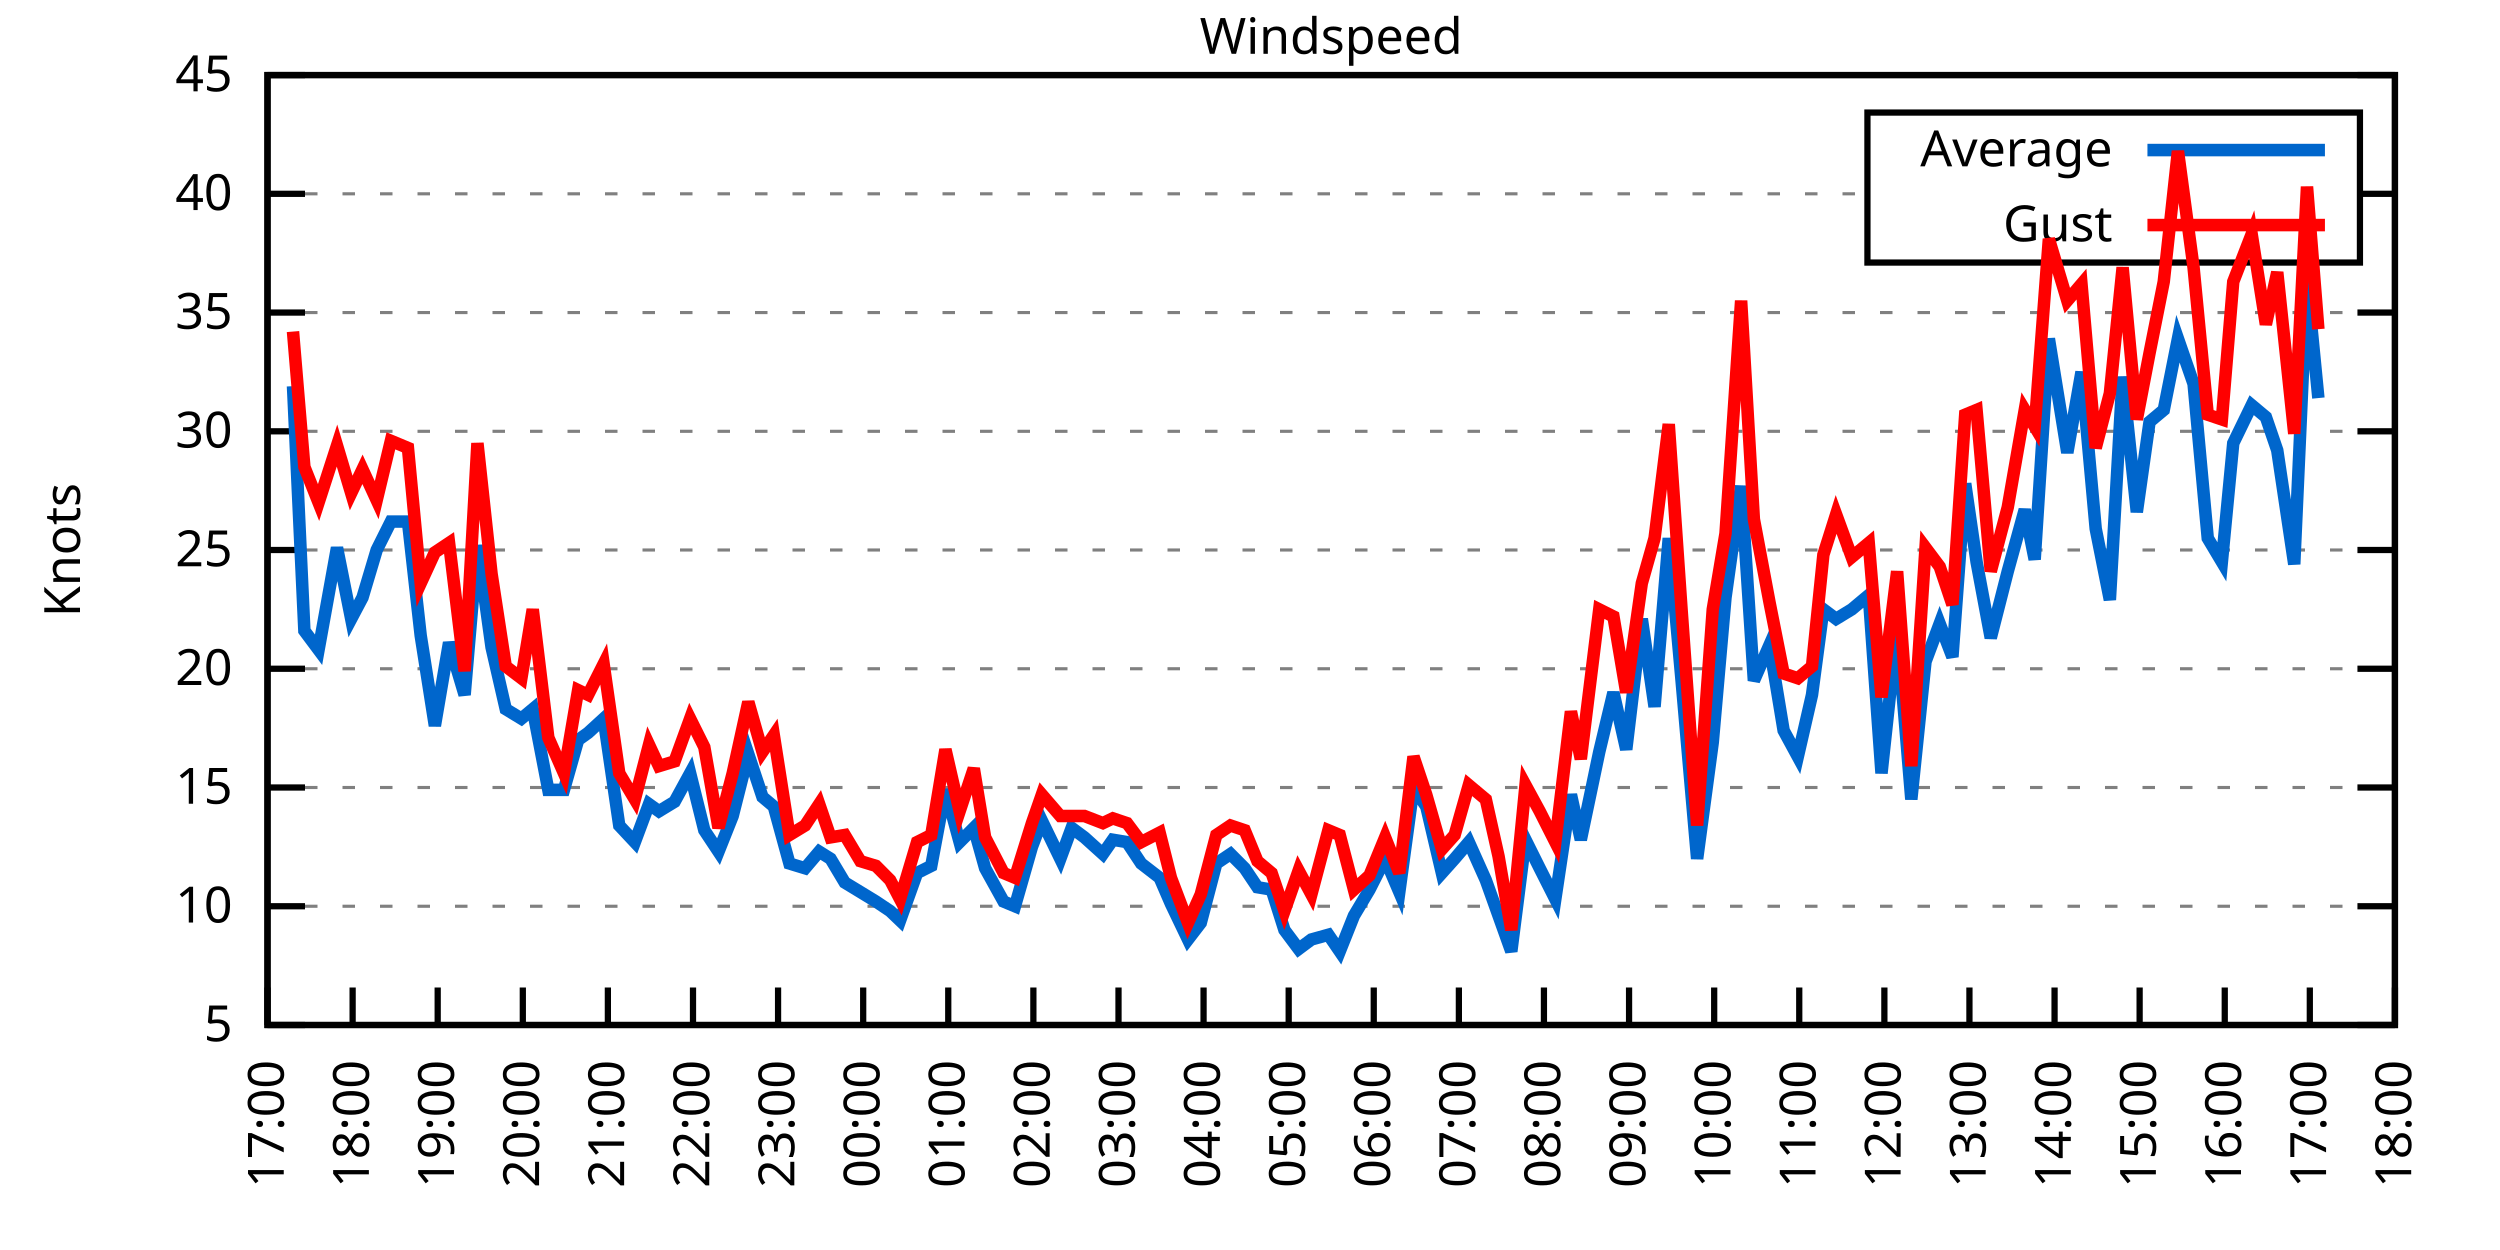
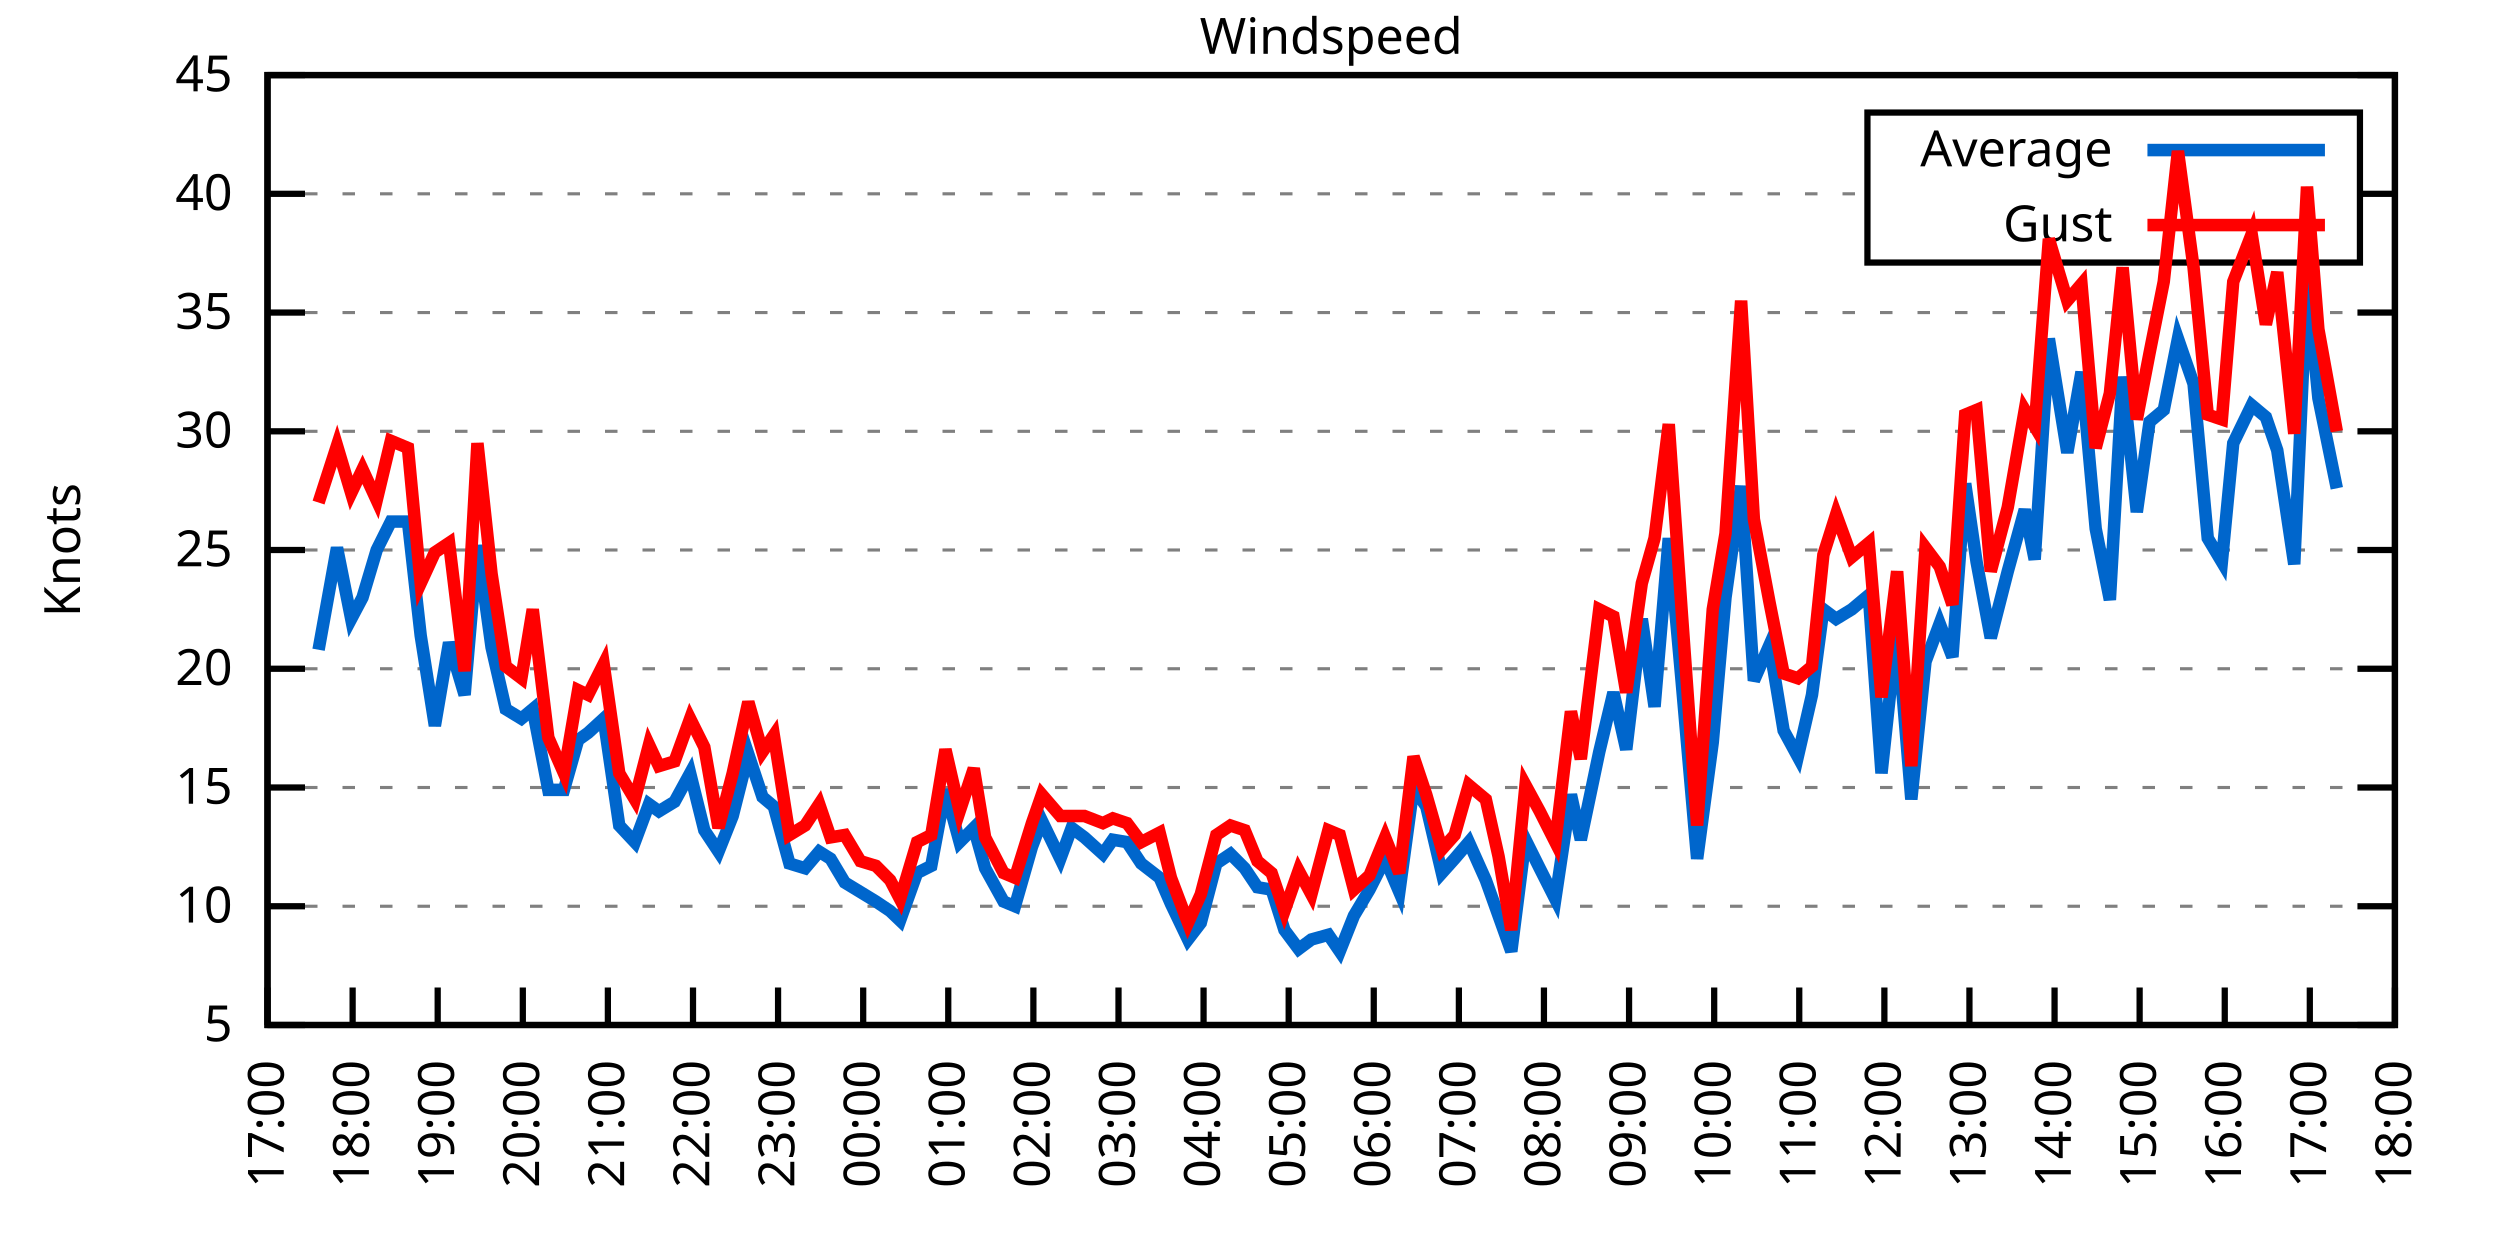
<svg xmlns="http://www.w3.org/2000/svg" xmlns:xlink="http://www.w3.org/1999/xlink" width="400" height="200" viewBox="0 0 400 200">
  <g id="gnuplot_canvas">
    <rect x="0" y="0" width="400" height="200" fill="none" />
    <defs>
      <circle id="gpDot" r="0.5" stroke-width="0.5" stroke="currentColor" />
      <path id="gpPt0" stroke-width="0.333" stroke="currentColor" d="M-1,0 h2 M0,-1 v2" />
      <path id="gpPt1" stroke-width="0.333" stroke="currentColor" d="M-1,-1 L1,1 M1,-1 L-1,1" />
      <path id="gpPt2" stroke-width="0.333" stroke="currentColor" d="M-1,0 L1,0 M0,-1 L0,1 M-1,-1 L1,1 M-1,1 L1,-1" />
      <rect id="gpPt3" stroke-width="0.333" stroke="currentColor" x="-1" y="-1" width="2" height="2" />
      <rect id="gpPt4" stroke-width="0.333" stroke="currentColor" fill="currentColor" x="-1" y="-1" width="2" height="2" />
      <circle id="gpPt5" stroke-width="0.333" stroke="currentColor" cx="0" cy="0" r="1" />
      <use xlink:href="#gpPt5" id="gpPt6" fill="currentColor" stroke="none" />
      <path id="gpPt7" stroke-width="0.333" stroke="currentColor" d="M0,-1.33 L-1.33,0.67 L1.33,0.67 z" />
      <use xlink:href="#gpPt7" id="gpPt8" fill="currentColor" stroke="none" />
      <use xlink:href="#gpPt7" id="gpPt9" stroke="currentColor" transform="rotate(180)" />
      <use xlink:href="#gpPt9" id="gpPt10" fill="currentColor" stroke="none" />
      <use xlink:href="#gpPt3" id="gpPt11" stroke="currentColor" transform="rotate(45)" />
      <use xlink:href="#gpPt11" id="gpPt12" fill="currentColor" stroke="none" />
      <path id="gpPt13" stroke-width="0.333" stroke="currentColor" d="M0,1.330 L1.265,0.411 L0.782,-1.067 L-0.782,-1.076 L-1.265,0.411 z" />
      <use xlink:href="#gpPt13" id="gpPt14" fill="currentColor" stroke="none" />
      <filter id="textbox" filterUnits="objectBoundingBox" x="0" y="0" height="1" width="1">
        <feFlood flood-color="white" flood-opacity="1" result="bgnd" />
        <feComposite in="SourceGraphic" in2="bgnd" operator="atop" />
      </filter>
      <filter id="greybox" filterUnits="objectBoundingBox" x="0" y="0" height="1" width="1">
        <feFlood flood-color="lightgrey" flood-opacity="1" result="grey" />
        <feComposite in="SourceGraphic" in2="grey" operator="atop" />
      </filter>
    </defs>
    <g fill="none" color="white" stroke="currentColor" stroke-width="1.00" stroke-linecap="butt" stroke-linejoin="miter">
</g>
    <g fill="none" color="black" stroke="currentColor" stroke-width="1.00" stroke-linecap="butt" stroke-linejoin="miter">
      <g stroke="none" shape-rendering="crispEdges">
        <polygon fill="rgb(255, 255, 255)" points="42.80,164.00 383.18,164.00 383.18,12.02 42.80,12.02 " />
      </g>
    </g>
    <g fill="none" color="black" stroke="currentColor" stroke-width="1.00" stroke-linecap="butt" stroke-linejoin="miter">
</g>
    <g fill="none" color="black" stroke="black" stroke-width="0.50" stroke-linecap="butt" stroke-linejoin="miter">
</g>
    <g fill="none" color="gray" stroke="currentColor" stroke-width="0.50" stroke-linecap="butt" stroke-linejoin="miter">
      <path stroke="gray" stroke-dasharray="2,4" class="gridline" d="M42.80,164.00 L383.19,164.00  " />
    </g>
    <g fill="none" color="gray" stroke="gray" stroke-width="1.00" stroke-linecap="butt" stroke-linejoin="miter">
</g>
    <g fill="none" color="black" stroke="currentColor" stroke-width="1.00" stroke-linecap="butt" stroke-linejoin="miter">
      <path stroke="black" d="M42.80,164.00 L48.80,164.00 M383.19,164.00 L377.19,164.00  " />
      <g transform="translate(37.20,166.60)" stroke="none" fill="black" font-family="Sans" font-size="8.00" text-anchor="end">
        <text>
          <tspan font-family="Sans"> 5</tspan>
        </text>
      </g>
    </g>
    <g fill="none" color="black" stroke="currentColor" stroke-width="1.00" stroke-linecap="butt" stroke-linejoin="miter">
</g>
    <g fill="none" color="black" stroke="black" stroke-width="0.50" stroke-linecap="butt" stroke-linejoin="miter">
</g>
    <g fill="none" color="gray" stroke="currentColor" stroke-width="0.50" stroke-linecap="butt" stroke-linejoin="miter">
      <path stroke="gray" stroke-dasharray="2,4" class="gridline" d="M42.80,145.00 L383.19,145.00  " />
    </g>
    <g fill="none" color="gray" stroke="gray" stroke-width="1.00" stroke-linecap="butt" stroke-linejoin="miter">
</g>
    <g fill="none" color="black" stroke="currentColor" stroke-width="1.00" stroke-linecap="butt" stroke-linejoin="miter">
      <path stroke="black" d="M42.80,145.00 L48.80,145.00 M383.19,145.00 L377.19,145.00  " />
      <g transform="translate(37.20,147.60)" stroke="none" fill="black" font-family="Sans" font-size="8.00" text-anchor="end">
        <text>
          <tspan font-family="Sans"> 10</tspan>
        </text>
      </g>
    </g>
    <g fill="none" color="black" stroke="currentColor" stroke-width="1.00" stroke-linecap="butt" stroke-linejoin="miter">
</g>
    <g fill="none" color="black" stroke="black" stroke-width="0.50" stroke-linecap="butt" stroke-linejoin="miter">
</g>
    <g fill="none" color="gray" stroke="currentColor" stroke-width="0.50" stroke-linecap="butt" stroke-linejoin="miter">
      <path stroke="gray" stroke-dasharray="2,4" class="gridline" d="M42.80,126.00 L383.19,126.00  " />
    </g>
    <g fill="none" color="gray" stroke="gray" stroke-width="1.00" stroke-linecap="butt" stroke-linejoin="miter">
</g>
    <g fill="none" color="black" stroke="currentColor" stroke-width="1.00" stroke-linecap="butt" stroke-linejoin="miter">
      <path stroke="black" d="M42.80,126.00 L48.80,126.00 M383.19,126.00 L377.19,126.00  " />
      <g transform="translate(37.20,128.60)" stroke="none" fill="black" font-family="Sans" font-size="8.00" text-anchor="end">
        <text>
          <tspan font-family="Sans"> 15</tspan>
        </text>
      </g>
    </g>
    <g fill="none" color="black" stroke="currentColor" stroke-width="1.00" stroke-linecap="butt" stroke-linejoin="miter">
</g>
    <g fill="none" color="black" stroke="black" stroke-width="0.50" stroke-linecap="butt" stroke-linejoin="miter">
</g>
    <g fill="none" color="gray" stroke="currentColor" stroke-width="0.50" stroke-linecap="butt" stroke-linejoin="miter">
      <path stroke="gray" stroke-dasharray="2,4" class="gridline" d="M42.80,107.00 L383.19,107.00  " />
    </g>
    <g fill="none" color="gray" stroke="gray" stroke-width="1.00" stroke-linecap="butt" stroke-linejoin="miter">
</g>
    <g fill="none" color="black" stroke="currentColor" stroke-width="1.00" stroke-linecap="butt" stroke-linejoin="miter">
      <path stroke="black" d="M42.80,107.00 L48.80,107.00 M383.19,107.00 L377.19,107.00  " />
      <g transform="translate(37.20,109.60)" stroke="none" fill="black" font-family="Sans" font-size="8.00" text-anchor="end">
        <text>
          <tspan font-family="Sans"> 20</tspan>
        </text>
      </g>
    </g>
    <g fill="none" color="black" stroke="currentColor" stroke-width="1.00" stroke-linecap="butt" stroke-linejoin="miter">
</g>
    <g fill="none" color="black" stroke="black" stroke-width="0.50" stroke-linecap="butt" stroke-linejoin="miter">
</g>
    <g fill="none" color="gray" stroke="currentColor" stroke-width="0.50" stroke-linecap="butt" stroke-linejoin="miter">
      <path stroke="gray" stroke-dasharray="2,4" class="gridline" d="M42.80,88.00 L383.19,88.00  " />
    </g>
    <g fill="none" color="gray" stroke="gray" stroke-width="1.00" stroke-linecap="butt" stroke-linejoin="miter">
</g>
    <g fill="none" color="black" stroke="currentColor" stroke-width="1.00" stroke-linecap="butt" stroke-linejoin="miter">
      <path stroke="black" d="M42.80,88.00 L48.80,88.00 M383.19,88.00 L377.19,88.00  " />
      <g transform="translate(37.20,90.60)" stroke="none" fill="black" font-family="Sans" font-size="8.00" text-anchor="end">
        <text>
          <tspan font-family="Sans"> 25</tspan>
        </text>
      </g>
    </g>
    <g fill="none" color="black" stroke="currentColor" stroke-width="1.00" stroke-linecap="butt" stroke-linejoin="miter">
</g>
    <g fill="none" color="black" stroke="black" stroke-width="0.50" stroke-linecap="butt" stroke-linejoin="miter">
</g>
    <g fill="none" color="gray" stroke="currentColor" stroke-width="0.50" stroke-linecap="butt" stroke-linejoin="miter">
      <path stroke="gray" stroke-dasharray="2,4" class="gridline" d="M42.80,69.01 L383.19,69.01  " />
    </g>
    <g fill="none" color="gray" stroke="gray" stroke-width="1.00" stroke-linecap="butt" stroke-linejoin="miter">
</g>
    <g fill="none" color="black" stroke="currentColor" stroke-width="1.00" stroke-linecap="butt" stroke-linejoin="miter">
      <path stroke="black" d="M42.80,69.01 L48.80,69.01 M383.19,69.01 L377.19,69.01  " />
      <g transform="translate(37.20,71.61)" stroke="none" fill="black" font-family="Sans" font-size="8.00" text-anchor="end">
        <text>
          <tspan font-family="Sans"> 30</tspan>
        </text>
      </g>
    </g>
    <g fill="none" color="black" stroke="currentColor" stroke-width="1.00" stroke-linecap="butt" stroke-linejoin="miter">
</g>
    <g fill="none" color="black" stroke="black" stroke-width="0.50" stroke-linecap="butt" stroke-linejoin="miter">
</g>
    <g fill="none" color="gray" stroke="currentColor" stroke-width="0.50" stroke-linecap="butt" stroke-linejoin="miter">
      <path stroke="gray" stroke-dasharray="2,4" class="gridline" d="M42.80,50.01 L383.19,50.01  " />
    </g>
    <g fill="none" color="gray" stroke="gray" stroke-width="1.00" stroke-linecap="butt" stroke-linejoin="miter">
</g>
    <g fill="none" color="black" stroke="currentColor" stroke-width="1.00" stroke-linecap="butt" stroke-linejoin="miter">
      <path stroke="black" d="M42.80,50.01 L48.80,50.01 M383.19,50.01 L377.19,50.01  " />
      <g transform="translate(37.20,52.61)" stroke="none" fill="black" font-family="Sans" font-size="8.00" text-anchor="end">
        <text>
          <tspan font-family="Sans"> 35</tspan>
        </text>
      </g>
    </g>
    <g fill="none" color="black" stroke="currentColor" stroke-width="1.00" stroke-linecap="butt" stroke-linejoin="miter">
</g>
    <g fill="none" color="black" stroke="black" stroke-width="0.50" stroke-linecap="butt" stroke-linejoin="miter">
</g>
    <g fill="none" color="gray" stroke="currentColor" stroke-width="0.50" stroke-linecap="butt" stroke-linejoin="miter">
      <path stroke="gray" stroke-dasharray="2,4" class="gridline" d="M42.80,31.01 L298.79,31.01 M377.59,31.01 L383.19,31.01  " />
    </g>
    <g fill="none" color="gray" stroke="gray" stroke-width="1.00" stroke-linecap="butt" stroke-linejoin="miter">
</g>
    <g fill="none" color="black" stroke="currentColor" stroke-width="1.00" stroke-linecap="butt" stroke-linejoin="miter">
      <path stroke="black" d="M42.80,31.01 L48.80,31.01 M383.19,31.01 L377.19,31.01  " />
      <g transform="translate(37.20,33.61)" stroke="none" fill="black" font-family="Sans" font-size="8.00" text-anchor="end">
        <text>
          <tspan font-family="Sans"> 40</tspan>
        </text>
      </g>
    </g>
    <g fill="none" color="black" stroke="currentColor" stroke-width="1.00" stroke-linecap="butt" stroke-linejoin="miter">
</g>
    <g fill="none" color="black" stroke="black" stroke-width="0.50" stroke-linecap="butt" stroke-linejoin="miter">
</g>
    <g fill="none" color="gray" stroke="currentColor" stroke-width="0.50" stroke-linecap="butt" stroke-linejoin="miter">
      <path stroke="gray" stroke-dasharray="2,4" class="gridline" d="M42.80,12.01 L383.19,12.01  " />
    </g>
    <g fill="none" color="gray" stroke="gray" stroke-width="1.00" stroke-linecap="butt" stroke-linejoin="miter">
</g>
    <g fill="none" color="black" stroke="currentColor" stroke-width="1.00" stroke-linecap="butt" stroke-linejoin="miter">
      <path stroke="black" d="M42.80,12.01 L48.80,12.01 M383.19,12.01 L377.19,12.01  " />
      <g transform="translate(37.20,14.61)" stroke="none" fill="black" font-family="Sans" font-size="8.00" text-anchor="end">
        <text>
          <tspan font-family="Sans"> 45</tspan>
        </text>
      </g>
    </g>
    <g fill="none" color="black" stroke="currentColor" stroke-width="1.00" stroke-linecap="butt" stroke-linejoin="miter">
      <path stroke="black" d="M42.80,164.00 L42.80,158.00  " />
      <g transform="translate(45.40,169.60) rotate(270.00)" stroke="none" fill="black" font-family="Sans" font-size="8.00" text-anchor="end">
        <text>
          <tspan font-family="Sans">17:00</tspan>
        </text>
      </g>
    </g>
    <g fill="none" color="black" stroke="currentColor" stroke-width="1.00" stroke-linecap="butt" stroke-linejoin="miter">
      <path stroke="black" d="M56.42,164.00 L56.42,158.00  " />
      <g transform="translate(59.02,169.60) rotate(270.00)" stroke="none" fill="black" font-family="Sans" font-size="8.00" text-anchor="end">
        <text>
          <tspan font-family="Sans">18:00</tspan>
        </text>
      </g>
    </g>
    <g fill="none" color="black" stroke="currentColor" stroke-width="1.00" stroke-linecap="butt" stroke-linejoin="miter">
      <path stroke="black" d="M70.03,164.00 L70.03,158.00  " />
      <g transform="translate(72.63,169.60) rotate(270.00)" stroke="none" fill="black" font-family="Sans" font-size="8.00" text-anchor="end">
        <text>
          <tspan font-family="Sans">19:00</tspan>
        </text>
      </g>
    </g>
    <g fill="none" color="black" stroke="currentColor" stroke-width="1.00" stroke-linecap="butt" stroke-linejoin="miter">
      <path stroke="black" d="M83.65,164.00 L83.65,158.00  " />
      <g transform="translate(86.25,169.60) rotate(270.00)" stroke="none" fill="black" font-family="Sans" font-size="8.00" text-anchor="end">
        <text>
          <tspan font-family="Sans">20:00</tspan>
        </text>
      </g>
    </g>
    <g fill="none" color="black" stroke="currentColor" stroke-width="1.00" stroke-linecap="butt" stroke-linejoin="miter">
      <path stroke="black" d="M97.26,164.00 L97.26,158.00  " />
      <g transform="translate(99.86,169.60) rotate(270.00)" stroke="none" fill="black" font-family="Sans" font-size="8.00" text-anchor="end">
        <text>
          <tspan font-family="Sans">21:00</tspan>
        </text>
      </g>
    </g>
    <g fill="none" color="black" stroke="currentColor" stroke-width="1.00" stroke-linecap="butt" stroke-linejoin="miter">
      <path stroke="black" d="M110.88,164.00 L110.88,158.00  " />
      <g transform="translate(113.48,169.60) rotate(270.00)" stroke="none" fill="black" font-family="Sans" font-size="8.00" text-anchor="end">
        <text>
          <tspan font-family="Sans">22:00</tspan>
        </text>
      </g>
    </g>
    <g fill="none" color="black" stroke="currentColor" stroke-width="1.00" stroke-linecap="butt" stroke-linejoin="miter">
      <path stroke="black" d="M124.49,164.00 L124.49,158.00  " />
      <g transform="translate(127.09,169.60) rotate(270.00)" stroke="none" fill="black" font-family="Sans" font-size="8.00" text-anchor="end">
        <text>
          <tspan font-family="Sans">23:00</tspan>
        </text>
      </g>
    </g>
    <g fill="none" color="black" stroke="currentColor" stroke-width="1.00" stroke-linecap="butt" stroke-linejoin="miter">
      <path stroke="black" d="M138.11,164.00 L138.11,158.00  " />
      <g transform="translate(140.71,169.60) rotate(270.00)" stroke="none" fill="black" font-family="Sans" font-size="8.00" text-anchor="end">
        <text>
          <tspan font-family="Sans">00:00</tspan>
        </text>
      </g>
    </g>
    <g fill="none" color="black" stroke="currentColor" stroke-width="1.00" stroke-linecap="butt" stroke-linejoin="miter">
      <path stroke="black" d="M151.72,164.00 L151.72,158.00  " />
      <g transform="translate(154.32,169.60) rotate(270.00)" stroke="none" fill="black" font-family="Sans" font-size="8.00" text-anchor="end">
        <text>
          <tspan font-family="Sans">01:00</tspan>
        </text>
      </g>
    </g>
    <g fill="none" color="black" stroke="currentColor" stroke-width="1.00" stroke-linecap="butt" stroke-linejoin="miter">
      <path stroke="black" d="M165.34,164.00 L165.34,158.00  " />
      <g transform="translate(167.94,169.60) rotate(270.00)" stroke="none" fill="black" font-family="Sans" font-size="8.00" text-anchor="end">
        <text>
          <tspan font-family="Sans">02:00</tspan>
        </text>
      </g>
    </g>
    <g fill="none" color="black" stroke="currentColor" stroke-width="1.00" stroke-linecap="butt" stroke-linejoin="miter">
      <path stroke="black" d="M178.96,164.00 L178.96,158.00  " />
      <g transform="translate(181.56,169.60) rotate(270.00)" stroke="none" fill="black" font-family="Sans" font-size="8.00" text-anchor="end">
        <text>
          <tspan font-family="Sans">03:00</tspan>
        </text>
      </g>
    </g>
    <g fill="none" color="black" stroke="currentColor" stroke-width="1.00" stroke-linecap="butt" stroke-linejoin="miter">
      <path stroke="black" d="M192.57,164.00 L192.57,158.00  " />
      <g transform="translate(195.17,169.60) rotate(270.00)" stroke="none" fill="black" font-family="Sans" font-size="8.00" text-anchor="end">
        <text>
          <tspan font-family="Sans">04:00</tspan>
        </text>
      </g>
    </g>
    <g fill="none" color="black" stroke="currentColor" stroke-width="1.00" stroke-linecap="butt" stroke-linejoin="miter">
      <path stroke="black" d="M206.19,164.00 L206.19,158.00  " />
      <g transform="translate(208.79,169.60) rotate(270.00)" stroke="none" fill="black" font-family="Sans" font-size="8.00" text-anchor="end">
        <text>
          <tspan font-family="Sans">05:00</tspan>
        </text>
      </g>
    </g>
    <g fill="none" color="black" stroke="currentColor" stroke-width="1.00" stroke-linecap="butt" stroke-linejoin="miter">
      <path stroke="black" d="M219.80,164.00 L219.80,158.00  " />
      <g transform="translate(222.40,169.60) rotate(270.00)" stroke="none" fill="black" font-family="Sans" font-size="8.00" text-anchor="end">
        <text>
          <tspan font-family="Sans">06:00</tspan>
        </text>
      </g>
    </g>
    <g fill="none" color="black" stroke="currentColor" stroke-width="1.00" stroke-linecap="butt" stroke-linejoin="miter">
      <path stroke="black" d="M233.42,164.00 L233.42,158.00  " />
      <g transform="translate(236.02,169.60) rotate(270.00)" stroke="none" fill="black" font-family="Sans" font-size="8.00" text-anchor="end">
        <text>
          <tspan font-family="Sans">07:00</tspan>
        </text>
      </g>
    </g>
    <g fill="none" color="black" stroke="currentColor" stroke-width="1.00" stroke-linecap="butt" stroke-linejoin="miter">
      <path stroke="black" d="M247.03,164.00 L247.03,158.00  " />
      <g transform="translate(249.63,169.60) rotate(270.00)" stroke="none" fill="black" font-family="Sans" font-size="8.00" text-anchor="end">
        <text>
          <tspan font-family="Sans">08:00</tspan>
        </text>
      </g>
    </g>
    <g fill="none" color="black" stroke="currentColor" stroke-width="1.00" stroke-linecap="butt" stroke-linejoin="miter">
      <path stroke="black" d="M260.65,164.00 L260.65,158.00  " />
      <g transform="translate(263.25,169.60) rotate(270.00)" stroke="none" fill="black" font-family="Sans" font-size="8.00" text-anchor="end">
        <text>
          <tspan font-family="Sans">09:00</tspan>
        </text>
      </g>
    </g>
    <g fill="none" color="black" stroke="currentColor" stroke-width="1.00" stroke-linecap="butt" stroke-linejoin="miter">
      <path stroke="black" d="M274.27,164.00 L274.27,158.00  " />
      <g transform="translate(276.87,169.60) rotate(270.00)" stroke="none" fill="black" font-family="Sans" font-size="8.00" text-anchor="end">
        <text>
          <tspan font-family="Sans">10:00</tspan>
        </text>
      </g>
    </g>
    <g fill="none" color="black" stroke="currentColor" stroke-width="1.00" stroke-linecap="butt" stroke-linejoin="miter">
      <path stroke="black" d="M287.88,164.00 L287.88,158.00  " />
      <g transform="translate(290.48,169.60) rotate(270.00)" stroke="none" fill="black" font-family="Sans" font-size="8.00" text-anchor="end">
        <text>
          <tspan font-family="Sans">11:00</tspan>
        </text>
      </g>
    </g>
    <g fill="none" color="black" stroke="currentColor" stroke-width="1.00" stroke-linecap="butt" stroke-linejoin="miter">
      <path stroke="black" d="M301.50,164.00 L301.50,158.00  " />
      <g transform="translate(304.10,169.60) rotate(270.00)" stroke="none" fill="black" font-family="Sans" font-size="8.00" text-anchor="end">
        <text>
          <tspan font-family="Sans">12:00</tspan>
        </text>
      </g>
    </g>
    <g fill="none" color="black" stroke="currentColor" stroke-width="1.00" stroke-linecap="butt" stroke-linejoin="miter">
      <path stroke="black" d="M315.11,164.00 L315.11,158.00  " />
      <g transform="translate(317.71,169.60) rotate(270.00)" stroke="none" fill="black" font-family="Sans" font-size="8.00" text-anchor="end">
        <text>
          <tspan font-family="Sans">13:00</tspan>
        </text>
      </g>
    </g>
    <g fill="none" color="black" stroke="currentColor" stroke-width="1.00" stroke-linecap="butt" stroke-linejoin="miter">
      <path stroke="black" d="M328.73,164.00 L328.73,158.00  " />
      <g transform="translate(331.33,169.60) rotate(270.00)" stroke="none" fill="black" font-family="Sans" font-size="8.00" text-anchor="end">
        <text>
          <tspan font-family="Sans">14:00</tspan>
        </text>
      </g>
    </g>
    <g fill="none" color="black" stroke="currentColor" stroke-width="1.00" stroke-linecap="butt" stroke-linejoin="miter">
      <path stroke="black" d="M342.34,164.00 L342.34,158.00  " />
      <g transform="translate(344.94,169.60) rotate(270.00)" stroke="none" fill="black" font-family="Sans" font-size="8.00" text-anchor="end">
        <text>
          <tspan font-family="Sans">15:00</tspan>
        </text>
      </g>
    </g>
    <g fill="none" color="black" stroke="currentColor" stroke-width="1.00" stroke-linecap="butt" stroke-linejoin="miter">
      <path stroke="black" d="M355.96,164.00 L355.96,158.00  " />
      <g transform="translate(358.56,169.60) rotate(270.00)" stroke="none" fill="black" font-family="Sans" font-size="8.00" text-anchor="end">
        <text>
          <tspan font-family="Sans">16:00</tspan>
        </text>
      </g>
    </g>
    <g fill="none" color="black" stroke="currentColor" stroke-width="1.00" stroke-linecap="butt" stroke-linejoin="miter">
      <path stroke="black" d="M369.57,164.00 L369.57,158.00  " />
      <g transform="translate(372.17,169.60) rotate(270.00)" stroke="none" fill="black" font-family="Sans" font-size="8.00" text-anchor="end">
        <text>
          <tspan font-family="Sans">17:00</tspan>
        </text>
      </g>
    </g>
    <g fill="none" color="black" stroke="currentColor" stroke-width="1.00" stroke-linecap="butt" stroke-linejoin="miter">
      <path stroke="black" d="M383.19,164.00 L383.19,158.00  " />
      <g transform="translate(385.79,169.60) rotate(270.00)" stroke="none" fill="black" font-family="Sans" font-size="8.00" text-anchor="end">
        <text>
          <tspan font-family="Sans">18:00</tspan>
        </text>
      </g>
    </g>
    <g fill="none" color="black" stroke="currentColor" stroke-width="1.00" stroke-linecap="butt" stroke-linejoin="miter">
</g>
    <g fill="none" color="black" stroke="currentColor" stroke-width="1.00" stroke-linecap="butt" stroke-linejoin="miter">
      <path stroke="black" d="M42.80,12.01 L42.80,164.00 L383.19,164.00 L383.19,12.01 L42.80,12.01 Z  " />
    </g>
    <g fill="none" color="black" stroke="currentColor" stroke-width="1.00" stroke-linecap="butt" stroke-linejoin="miter">
</g>
    <g fill="none" color="black" stroke="currentColor" stroke-width="1.00" stroke-linecap="butt" stroke-linejoin="miter">
      <path stroke="black" d="M298.79,42.01 L298.79,18.01 L377.59,18.01 L377.59,42.01 L298.79,42.01 Z  " />
    </g>
    <g id="Windspeed_plot_1">
      <g fill="none" color="white" stroke="black" stroke-width="2.00" stroke-linecap="butt" stroke-linejoin="miter">
</g>
      <g fill="none" color="black" stroke="currentColor" stroke-width="2.00" stroke-linecap="butt" stroke-linejoin="miter">
        <g transform="translate(337.99,26.61)" stroke="none" fill="black" font-family="Sans" font-size="8.00" text-anchor="end">
          <text>
            <tspan font-family="Sans">Average</tspan>
          </text>
        </g>
      </g>
      <g fill="none" color="black" stroke="currentColor" stroke-width="2.00" stroke-linecap="butt" stroke-linejoin="miter">
-         <path stroke="rgb(  0, 102, 204)" d="M343.59,24.01 L371.99,24.01 M46.88,61.79 L48.70,100.92 L50.97,103.96 L53.92,87.63 L56.19,99.02 L58.00,95.60   L60.27,88.00 L62.54,83.45 L65.27,83.45 L67.31,101.68 L69.58,116.12 L71.85,102.82 L74.34,111.18 L76.39,87.25   L78.65,103.58 L80.92,113.46 L83.42,114.98 L85.24,113.46 L87.73,126.38 L90.23,126.38 L92.50,118.40 L94.09,117.26   L96.58,114.98 L99.08,132.08 L101.57,134.74 L103.84,128.66 L105.43,129.80 L107.93,128.28 L110.42,123.72 L112.69,132.84   L114.96,136.26 L117.23,130.56 L119.73,120.68 L122.00,127.52 L123.81,129.04 L126.31,138.16 L128.81,138.92 L131.07,136.26   L132.89,137.40 L135.16,141.20 L137.66,142.72 L140.15,144.24 L142.42,145.76 L144.01,147.28 L146.73,139.68 L149.00,138.54   L151.27,126.38 L153.54,134.74 L155.81,132.46 L157.62,138.92 L160.57,144.24 L162.39,145.00 L165.11,135.50 L166.70,131.32   L169.65,137.40 L171.47,132.46 L173.51,133.98 L176.46,136.64 L178.05,134.36 L180.32,134.74 L182.59,138.16 L185.54,140.44   L187.35,144.62 L190.08,150.32 L192.12,147.66 L194.61,138.16 L196.88,136.64 L199.15,138.92 L201.19,141.96 L203.46,142.34   L205.51,148.80 L207.78,151.84 L209.82,150.32 L212.54,149.56 L214.36,152.22 L216.63,146.52 L219.12,142.34 L221.62,137.40   L223.89,142.72 L226.16,126.00 L228.20,129.04 L230.70,139.68 L232.74,137.40 L235.01,134.74 L237.73,140.82 L239.77,146.52   L241.81,152.22 L244.08,134.36 L246.35,138.92 L248.85,143.86 L251.35,127.14 L252.93,134.36 L255.88,120.30 L258.15,110.80   L260.20,119.92 L262.69,99.02 L264.73,113.08 L267.00,86.11 L269.05,108.90 L271.54,137.40 L274.04,118.78 L276.08,95.60   L278.58,77.75 L280.62,108.90 L283.12,103.20 L285.38,116.88 L287.65,121.06 L289.92,111.18 L291.74,97.50 L293.78,99.02   L296.28,97.50 L299.00,95.22 L301.04,123.72 L303.54,100.54 L305.81,127.90 L308.08,105.86 L310.35,99.78 L312.39,105.10   L314.43,77.37 L316.25,89.90 L318.52,102.06 L321.24,91.42 L323.96,81.55 L325.55,89.52 L327.82,54.19 L330.77,72.43   L333.04,59.51 L335.31,84.59 L337.58,95.98 L339.62,60.27 L341.89,81.93 L343.93,67.49 L346.20,65.59 L348.47,54.19   L350.97,61.41 L353.24,86.11 L355.50,89.90 L357.32,70.91 L360.27,64.83 L362.54,66.73 L364.36,72.05 L367.08,90.28   L369.12,45.07 L370.94,63.69  " />
+         <path stroke="rgb(  0, 102, 204)" d="M343.59,24.01 L371.99,24.01 M50.97,103.96 L53.92,87.63 L56.19,99.02 L58.00,95.60 L60.27,88.00 L62.54,83.45   L65.27,83.45 L67.31,101.68 L69.58,116.12 L71.85,102.82 L74.34,111.18 L76.39,87.25 L78.65,103.58 L80.92,113.46   L83.42,114.98 L85.24,113.46 L87.73,126.38 L90.23,126.38 L92.50,118.40 L94.09,117.26 L96.58,114.98 L99.08,132.08   L101.57,134.74 L103.84,128.66 L105.43,129.80 L107.93,128.28 L110.42,123.72 L112.69,132.84 L114.96,136.26 L117.23,130.56   L119.73,120.68 L122.00,127.52 L123.81,129.04 L126.31,138.16 L128.81,138.92 L131.07,136.26 L132.89,137.40 L135.16,141.20   L137.66,142.72 L140.15,144.24 L142.42,145.76 L144.01,147.28 L146.73,139.68 L149.00,138.54 L151.27,126.38 L153.54,134.74   L155.81,132.46 L157.62,138.92 L160.57,144.24 L162.39,145.00 L165.11,135.50 L166.70,131.32 L169.65,137.40 L171.47,132.46   L173.51,133.98 L176.46,136.64 L178.05,134.36 L180.32,134.74 L182.59,138.16 L185.54,140.44 L187.35,144.62 L190.08,150.32   L192.12,147.66 L194.61,138.16 L196.88,136.64 L199.15,138.92 L201.19,141.96 L203.46,142.34 L205.51,148.80 L207.78,151.84   L209.82,150.32 L212.54,149.56 L214.36,152.22 L216.63,146.52 L219.12,142.34 L221.62,137.40 L223.89,142.72 L226.16,126.00   L228.20,129.04 L230.70,139.68 L232.74,137.40 L235.01,134.74 L237.73,140.82 L239.77,146.52 L241.81,152.22 L244.08,134.36   L246.35,138.92 L248.85,143.86 L251.35,127.14 L252.93,134.36 L255.88,120.30 L258.15,110.80 L260.20,119.92 L262.69,99.02   L264.73,113.08 L267.00,86.11 L269.05,108.90 L271.54,137.40 L274.04,118.78 L276.08,95.60 L278.58,77.75 L280.62,108.90   L283.12,103.20 L285.38,116.88 L287.65,121.06 L289.92,111.18 L291.74,97.50 L293.78,99.02 L296.28,97.50 L299.00,95.22   L301.04,123.72 L303.54,100.54 L305.81,127.90 L308.08,105.86 L310.35,99.78 L312.39,105.10 L314.43,77.37 L316.25,89.90   L318.52,102.06 L321.24,91.42 L323.96,81.55 L325.55,89.52 L327.82,54.19 L330.77,72.43 L333.04,59.51 L335.31,84.59   L337.58,95.98 L339.62,60.27 L341.89,81.93 L343.93,67.49 L346.20,65.59 L348.47,54.19 L350.97,61.41 L353.24,86.11   L355.50,89.90 L357.32,70.91 L360.27,64.83 L362.54,66.73 L364.36,72.05 L367.08,90.28 L369.12,45.07 L370.94,63.69   L373.89,78.13  " />
      </g>
    </g>
    <g id="Windspeed_plot_2">
      <g fill="none" color="black" stroke="currentColor" stroke-width="2.00" stroke-linecap="butt" stroke-linejoin="miter">
        <g transform="translate(337.99,38.61)" stroke="none" fill="black" font-family="Sans" font-size="8.00" text-anchor="end">
          <text>
            <tspan font-family="Sans">Gust</tspan>
          </text>
        </g>
      </g>
      <g fill="none" color="black" stroke="currentColor" stroke-width="2.00" stroke-linecap="butt" stroke-linejoin="miter">
-         <path stroke="rgb(255,   0,   0)" d="M343.59,36.01 L371.99,36.01 M46.88,53.05 L48.70,74.71 L50.97,80.41 L53.92,71.29 L56.19,78.89 L58.00,75.09   L60.27,80.03 L62.54,70.53 L65.27,71.67 L67.31,93.32 L69.58,88.38 L71.85,86.87 L74.34,107.38 L76.39,70.91   L78.65,91.80 L80.92,106.62 L83.42,108.52 L85.24,97.50 L87.73,118.02 L90.23,123.72 L92.50,110.42 L94.09,111.18   L96.58,106.24 L99.08,123.72 L101.57,127.90 L103.84,119.16 L105.43,122.58 L107.93,121.82 L110.42,114.98 L112.69,119.54   L114.96,132.46 L117.23,123.72 L119.73,112.32 L122.00,120.30 L123.81,117.64 L126.31,133.60 L128.81,132.08 L131.07,128.66   L132.89,133.98 L135.16,133.60 L137.66,137.78 L140.15,138.54 L142.42,140.82 L144.01,143.86 L146.73,134.74 L149.00,133.60   L151.27,119.92 L153.54,129.80 L155.81,122.96 L157.62,133.98 L160.57,139.68 L162.39,140.44 L165.11,131.70 L166.70,127.14   L169.65,130.56 L171.47,130.56 L173.51,130.56 L176.46,131.70 L178.05,130.94 L180.32,131.70 L182.59,134.74 L185.54,133.22   L187.35,140.44 L190.08,147.66 L192.12,143.10 L194.61,133.60 L196.88,132.08 L199.15,132.84 L201.19,137.78 L203.46,139.68   L205.51,145.76 L207.78,139.30 L209.82,143.10 L212.54,132.84 L214.36,133.60 L216.63,142.34 L219.12,140.06 L221.62,133.98   L223.89,139.68 L226.16,121.06 L228.20,127.14 L230.70,135.88 L232.74,133.60 L235.01,125.62 L237.73,127.90 L239.77,137.02   L241.81,148.80 L244.08,125.62 L246.35,129.80 L248.85,134.74 L251.35,113.84 L252.93,121.44 L255.88,97.50 L258.15,98.64   L260.20,110.80 L262.69,93.32 L264.73,86.11 L267.00,67.87 L269.05,97.50 L271.54,132.08 L274.04,97.50 L276.08,85.35   L278.58,48.11 L280.62,83.07 L283.12,96.36 L285.38,107.76 L287.65,108.52 L289.92,106.62 L291.74,88.76 L293.78,82.31   L296.28,89.14 L299.00,86.87 L301.04,111.56 L303.54,91.42 L305.81,122.58 L308.08,87.63 L310.35,90.66 L312.39,96.74   L314.43,66.35 L316.25,65.59 L318.52,91.42 L321.24,81.17 L323.96,65.59 L325.55,68.25 L327.82,38.23 L330.77,48.11   L333.04,45.45 L335.31,71.67 L337.58,62.93 L339.62,42.79 L341.89,67.11 L343.93,56.47 L346.20,45.07 L348.47,24.17   L350.97,42.79 L353.24,66.35 L355.50,67.11 L357.32,45.07 L360.27,37.47 L362.54,51.91 L364.36,43.55 L367.08,69.39   L369.12,29.87 L370.94,52.67  " />
+         <path stroke="rgb(255,   0,   0)" d="M343.59,36.01 L371.99,36.01 M50.97,80.41 L53.92,71.29 L56.19,78.89 L58.00,75.09 L60.27,80.03 L62.54,70.53   L65.27,71.67 L67.31,93.32 L69.58,88.38 L71.85,86.87 L74.34,107.38 L76.39,70.91 L78.65,91.80 L80.92,106.62   L83.42,108.52 L85.24,97.50 L87.73,118.02 L90.23,123.72 L92.50,110.42 L94.09,111.18 L96.58,106.24 L99.08,123.72   L101.57,127.90 L103.84,119.16 L105.43,122.58 L107.93,121.82 L110.42,114.98 L112.69,119.54 L114.96,132.46 L117.23,123.72   L119.73,112.32 L122.00,120.30 L123.81,117.64 L126.31,133.60 L128.81,132.08 L131.07,128.66 L132.89,133.98 L135.16,133.60   L137.66,137.78 L140.15,138.54 L142.42,140.82 L144.01,143.86 L146.73,134.74 L149.00,133.60 L151.27,119.92 L153.54,129.80   L155.81,122.96 L157.62,133.98 L160.57,139.68 L162.39,140.44 L165.11,131.70 L166.70,127.14 L169.65,130.56 L171.47,130.56   L173.51,130.56 L176.46,131.70 L178.05,130.94 L180.32,131.70 L182.59,134.74 L185.54,133.22 L187.35,140.44 L190.08,147.66   L192.12,143.10 L194.61,133.60 L196.88,132.08 L199.15,132.84 L201.19,137.78 L203.46,139.68 L205.51,145.76 L207.78,139.30   L209.82,143.10 L212.54,132.84 L214.36,133.60 L216.63,142.34 L219.12,140.06 L221.62,133.98 L223.89,139.68 L226.16,121.06   L228.20,127.14 L230.70,135.88 L232.74,133.60 L235.01,125.62 L237.73,127.90 L239.77,137.02 L241.81,148.80 L244.08,125.62   L246.35,129.80 L248.85,134.74 L251.35,113.84 L252.93,121.44 L255.88,97.50 L258.15,98.64 L260.20,110.80 L262.69,93.32   L264.73,86.11 L267.00,67.87 L269.05,97.50 L271.54,132.08 L274.04,97.50 L276.08,85.35 L278.58,48.11 L280.62,83.07   L283.12,96.36 L285.38,107.76 L287.65,108.52 L289.92,106.62 L291.74,88.76 L293.78,82.31 L296.28,89.14 L299.00,86.87   L301.04,111.56 L303.54,91.42 L305.81,122.58 L308.08,87.63 L310.35,90.66 L312.39,96.74 L314.43,66.35 L316.25,65.59   L318.52,91.42 L321.24,81.17 L323.96,65.59 L325.55,68.25 L327.82,38.23 L330.77,48.11 L333.04,45.45 L335.31,71.67   L337.58,62.93 L339.62,42.79 L341.89,67.11 L343.93,56.47 L346.20,45.07 L348.47,24.17 L350.97,42.79 L353.24,66.35   L355.50,67.11 L357.32,45.07 L360.27,37.47 L362.54,51.91 L364.36,43.55 L367.08,69.39 L369.12,29.87 L370.94,52.67   L373.89,69.01  " />
      </g>
    </g>
    <g fill="none" color="black" stroke="currentColor" stroke-width="2.00" stroke-linecap="butt" stroke-linejoin="miter">
</g>
    <g fill="none" color="black" stroke="black" stroke-width="1.00" stroke-linecap="butt" stroke-linejoin="miter">
</g>
    <g fill="none" color="black" stroke="currentColor" stroke-width="1.00" stroke-linecap="butt" stroke-linejoin="miter">
      <path stroke="black" d="M42.80,12.01 L42.80,164.00 L383.19,164.00 L383.19,12.01 L42.80,12.01 Z  " />
      <g transform="translate(12.80,88.01) rotate(270.00)" stroke="none" fill="black" font-family="Sans" font-size="8.00" text-anchor="middle">
        <text>
          <tspan font-family="Sans">Knots</tspan>
        </text>
      </g>
    </g>
    <g fill="none" color="black" stroke="currentColor" stroke-width="1.00" stroke-linecap="butt" stroke-linejoin="miter">
</g>
    <g fill="none" color="black" stroke="currentColor" stroke-width="1.00" stroke-linecap="butt" stroke-linejoin="miter">
      <g transform="translate(212.99,8.61)" stroke="none" fill="black" font-family="Sans" font-size="8.00" text-anchor="middle">
        <text>
          <tspan font-family="Sans">Windspeed</tspan>
        </text>
      </g>
    </g>
    <g fill="none" color="black" stroke="currentColor" stroke-width="1.00" stroke-linecap="butt" stroke-linejoin="miter">
</g>
  </g>
</svg>
